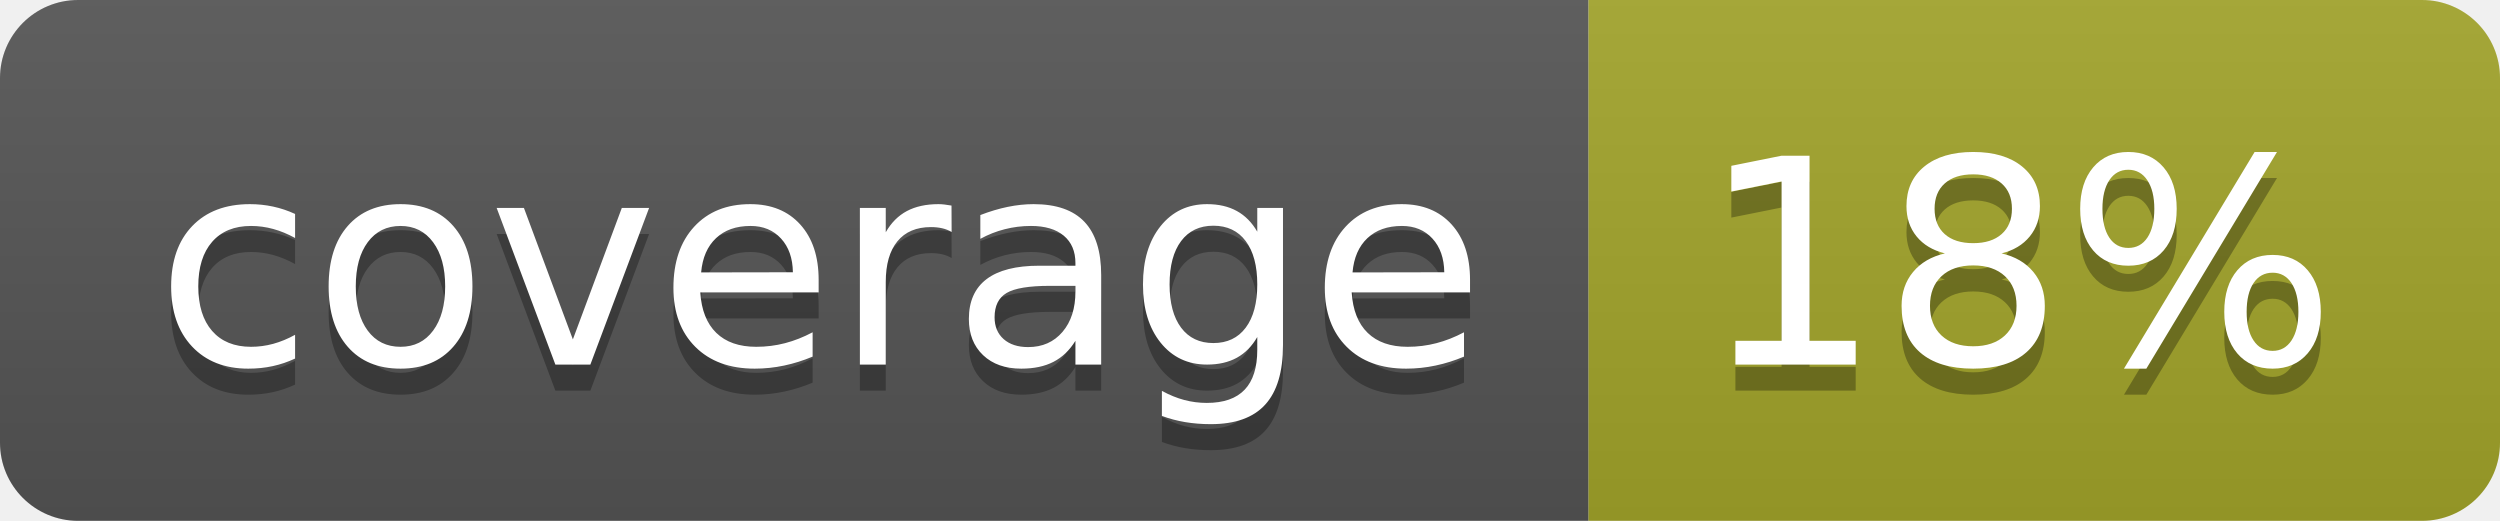
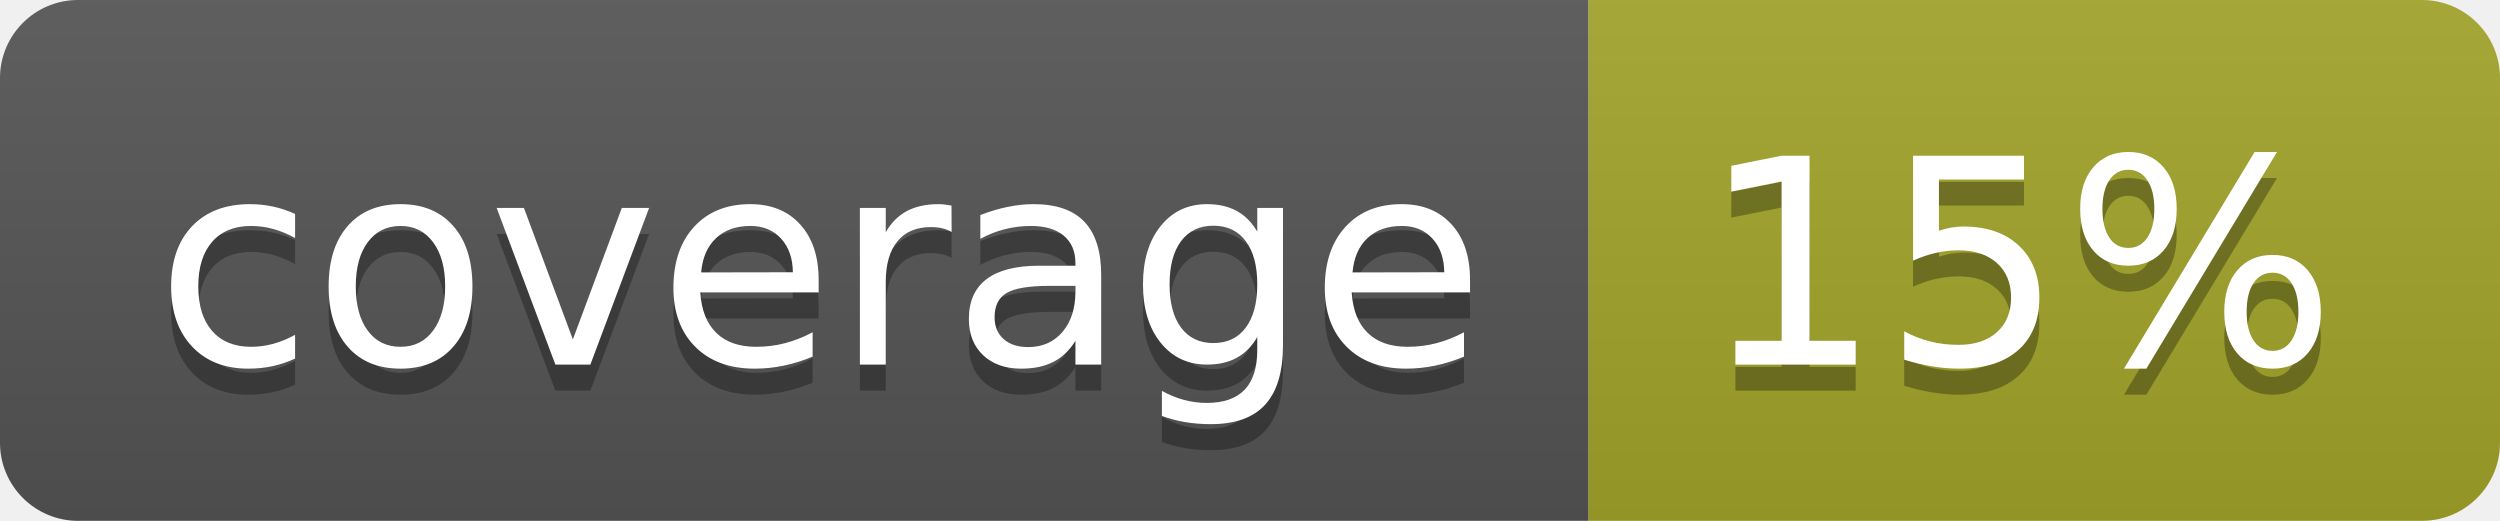
<svg xmlns="http://www.w3.org/2000/svg" width="96" height="20">
  <linearGradient id="b" x2="0" y2="100%">
    <stop offset="0" stop-color="#bbb" stop-opacity=".1" />
    <stop offset="1" stop-opacity=".1" />
  </linearGradient>
  <clipPath id="a">
    <rect width="96" height="20" rx="3" fill="#fff" />
  </clipPath>
  <g clip-path="url(#a)">
    <path fill="#555" d="M0 0h61v20H0z" />
    <path fill="#A3A52A" d="M61 0h35v20H61z" />
    <path fill="url(#b)" d="M0 0h96v20H0z" />
  </g>
  <g fill="#fff" text-anchor="middle" font-family="DejaVu Sans,Verdana,Geneva,sans-serif" font-size="110">
    <text x="315" y="150" fill="#010101" fill-opacity=".3" transform="scale(.1)" textLength="510">coverage</text>
    <text x="315" y="140" transform="scale(.1)" textLength="510">coverage</text>
-     <text x="775" y="150" fill="#010101" fill-opacity=".3" transform="scale(.1)" textLength="250">18%</text>
-     <text x="775" y="140" transform="scale(.1)" textLength="250">18%</text>
+     <text x="775" y="150" fill="#010101" fill-opacity=".3" transform="scale(.1)" textLength="250">15%</text>
+     <text x="775" y="140" transform="scale(.1)" textLength="250">15%</text>
  </g>
</svg>
